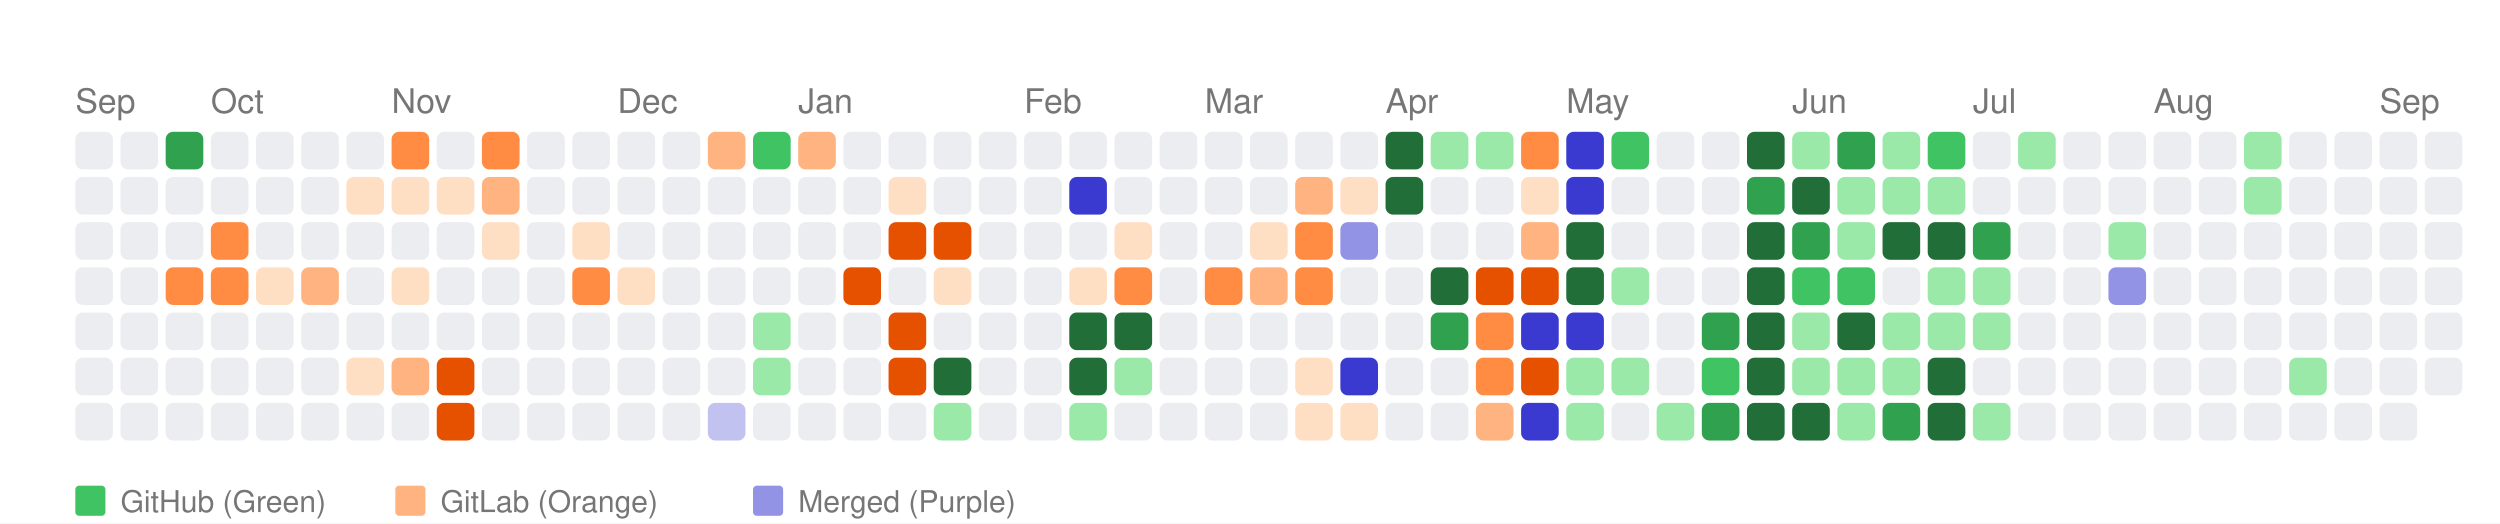
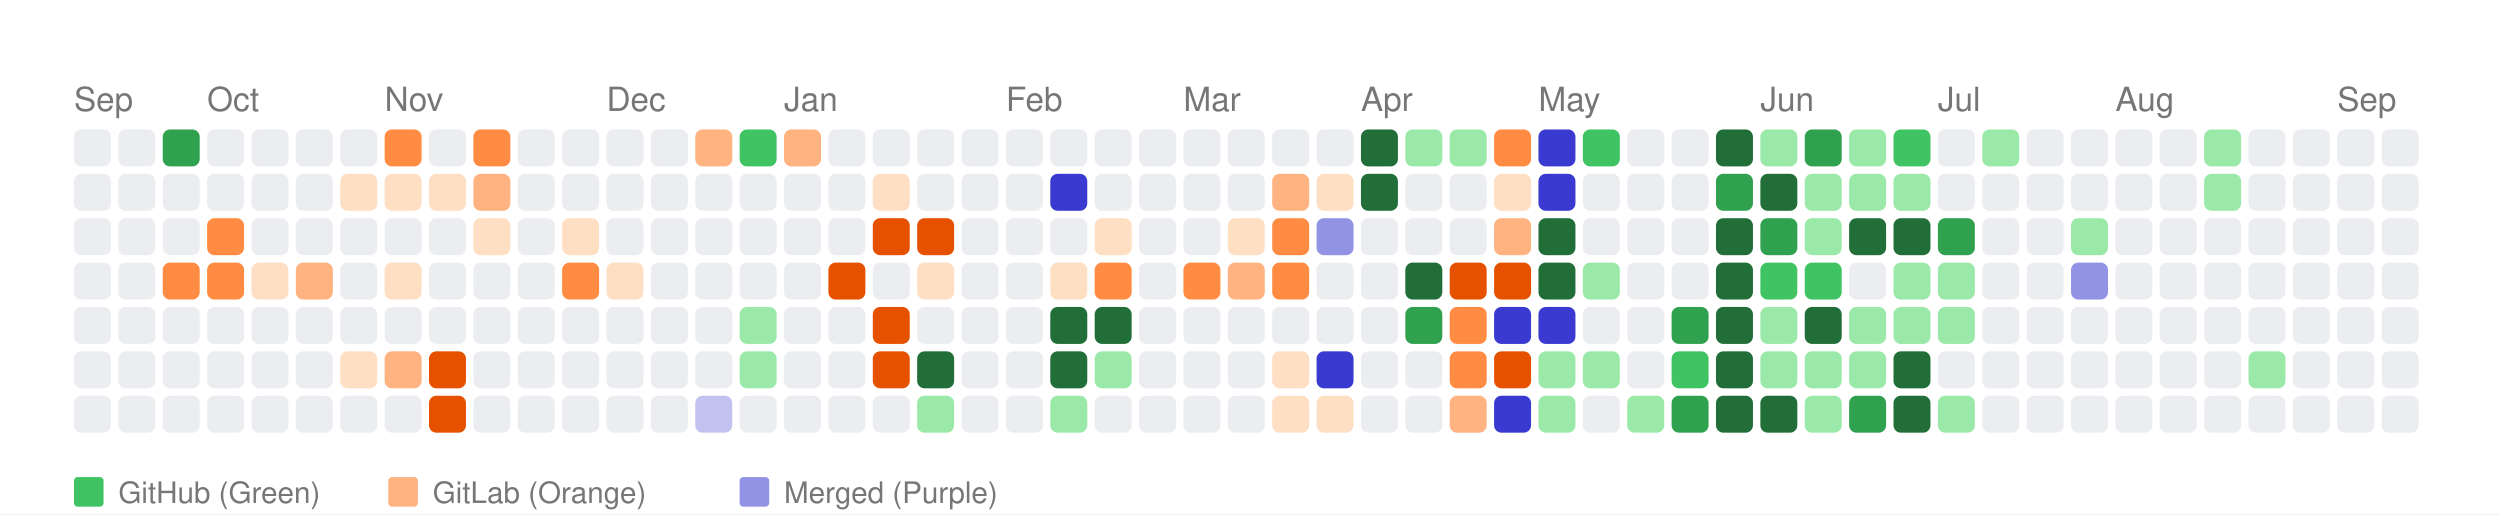
- <svg xmlns="http://www.w3.org/2000/svg" width="664" height="139" viewBox="0 0 664 139">
+ <svg xmlns="http://www.w3.org/2000/svg" width="676" height="139" viewBox="0 0 676 139">
  <style>
    text { font-family: -apple-system, BlinkMacSystemFont, "Segoe UI", Helvetica, Arial, sans-serif; }
  </style>
  <rect width="100%" height="100%" fill="white" />
  <text x="20" y="30" font-size="9" font-family="sans-serif" fill="#767676">Sep</text>
  <text x="56" y="30" font-size="9" font-family="sans-serif" fill="#767676">Oct</text>
  <text x="104" y="30" font-size="9" font-family="sans-serif" fill="#767676">Nov</text>
  <text x="164" y="30" font-size="9" font-family="sans-serif" fill="#767676">Dec</text>
  <text x="212" y="30" font-size="9" font-family="sans-serif" fill="#767676">Jan</text>
  <text x="272" y="30" font-size="9" font-family="sans-serif" fill="#767676">Feb</text>
  <text x="320" y="30" font-size="9" font-family="sans-serif" fill="#767676">Mar</text>
  <text x="368" y="30" font-size="9" font-family="sans-serif" fill="#767676">Apr</text>
  <text x="416" y="30" font-size="9" font-family="sans-serif" fill="#767676">May</text>
  <text x="476" y="30" font-size="9" font-family="sans-serif" fill="#767676">Jun</text>
  <text x="524" y="30" font-size="9" font-family="sans-serif" fill="#767676">Jul</text>
  <text x="572" y="30" font-size="9" font-family="sans-serif" fill="#767676">Aug</text>
  <text x="632" y="30" font-size="9" font-family="sans-serif" fill="#767676">Sep</text>
  <rect x="20" y="35" width="10" height="10" fill="#ebedf0" rx="2" ry="2">
      </rect>
  <rect x="20" y="47" width="10" height="10" fill="#ebedf0" rx="2" ry="2">
      </rect>
  <rect x="20" y="59" width="10" height="10" fill="#ebedf0" rx="2" ry="2">
      </rect>
  <rect x="20" y="71" width="10" height="10" fill="#ebedf0" rx="2" ry="2">
      </rect>
  <rect x="20" y="83" width="10" height="10" fill="#ebedf0" rx="2" ry="2">
      </rect>
  <rect x="20" y="95" width="10" height="10" fill="#ebedf0" rx="2" ry="2">
      </rect>
  <rect x="20" y="107" width="10" height="10" fill="#ebedf0" rx="2" ry="2">
      </rect>
  <rect x="32" y="35" width="10" height="10" fill="#ebedf0" rx="2" ry="2">
      </rect>
  <rect x="32" y="47" width="10" height="10" fill="#ebedf0" rx="2" ry="2">
      </rect>
  <rect x="32" y="59" width="10" height="10" fill="#ebedf0" rx="2" ry="2">
      </rect>
  <rect x="32" y="71" width="10" height="10" fill="#ebedf0" rx="2" ry="2">
      </rect>
  <rect x="32" y="83" width="10" height="10" fill="#ebedf0" rx="2" ry="2">
      </rect>
  <rect x="32" y="95" width="10" height="10" fill="#ebedf0" rx="2" ry="2">
      </rect>
  <rect x="32" y="107" width="10" height="10" fill="#ebedf0" rx="2" ry="2">
      </rect>
  <rect x="44" y="35" width="10" height="10" fill="#30a14e" rx="2" ry="2">
      </rect>
  <rect x="44" y="47" width="10" height="10" fill="#ebedf0" rx="2" ry="2">
      </rect>
  <rect x="44" y="59" width="10" height="10" fill="#ebedf0" rx="2" ry="2">
      </rect>
  <rect x="44" y="71" width="10" height="10" fill="#ff8c42" rx="2" ry="2">
      </rect>
  <rect x="44" y="83" width="10" height="10" fill="#ebedf0" rx="2" ry="2">
      </rect>
  <rect x="44" y="95" width="10" height="10" fill="#ebedf0" rx="2" ry="2">
      </rect>
  <rect x="44" y="107" width="10" height="10" fill="#ebedf0" rx="2" ry="2">
      </rect>
  <rect x="56" y="35" width="10" height="10" fill="#ebedf0" rx="2" ry="2">
      </rect>
  <rect x="56" y="47" width="10" height="10" fill="#ebedf0" rx="2" ry="2">
      </rect>
  <rect x="56" y="59" width="10" height="10" fill="#ff8c42" rx="2" ry="2">
      </rect>
  <rect x="56" y="71" width="10" height="10" fill="#ff8c42" rx="2" ry="2">
      </rect>
  <rect x="56" y="83" width="10" height="10" fill="#ebedf0" rx="2" ry="2">
      </rect>
  <rect x="56" y="95" width="10" height="10" fill="#ebedf0" rx="2" ry="2">
      </rect>
  <rect x="56" y="107" width="10" height="10" fill="#ebedf0" rx="2" ry="2">
      </rect>
  <rect x="68" y="35" width="10" height="10" fill="#ebedf0" rx="2" ry="2">
      </rect>
  <rect x="68" y="47" width="10" height="10" fill="#ebedf0" rx="2" ry="2">
      </rect>
  <rect x="68" y="59" width="10" height="10" fill="#ebedf0" rx="2" ry="2">
      </rect>
  <rect x="68" y="71" width="10" height="10" fill="#ffdfc4" rx="2" ry="2">
      </rect>
  <rect x="68" y="83" width="10" height="10" fill="#ebedf0" rx="2" ry="2">
      </rect>
  <rect x="68" y="95" width="10" height="10" fill="#ebedf0" rx="2" ry="2">
      </rect>
  <rect x="68" y="107" width="10" height="10" fill="#ebedf0" rx="2" ry="2">
      </rect>
  <rect x="80" y="35" width="10" height="10" fill="#ebedf0" rx="2" ry="2">
      </rect>
  <rect x="80" y="47" width="10" height="10" fill="#ebedf0" rx="2" ry="2">
      </rect>
  <rect x="80" y="59" width="10" height="10" fill="#ebedf0" rx="2" ry="2">
      </rect>
  <rect x="80" y="71" width="10" height="10" fill="#ffb380" rx="2" ry="2">
      </rect>
  <rect x="80" y="83" width="10" height="10" fill="#ebedf0" rx="2" ry="2">
      </rect>
  <rect x="80" y="95" width="10" height="10" fill="#ebedf0" rx="2" ry="2">
      </rect>
  <rect x="80" y="107" width="10" height="10" fill="#ebedf0" rx="2" ry="2">
      </rect>
  <rect x="92" y="35" width="10" height="10" fill="#ebedf0" rx="2" ry="2">
      </rect>
  <rect x="92" y="47" width="10" height="10" fill="#ffdfc4" rx="2" ry="2">
      </rect>
  <rect x="92" y="59" width="10" height="10" fill="#ebedf0" rx="2" ry="2">
      </rect>
  <rect x="92" y="71" width="10" height="10" fill="#ebedf0" rx="2" ry="2">
      </rect>
  <rect x="92" y="83" width="10" height="10" fill="#ebedf0" rx="2" ry="2">
      </rect>
  <rect x="92" y="95" width="10" height="10" fill="#ffdfc4" rx="2" ry="2">
      </rect>
  <rect x="92" y="107" width="10" height="10" fill="#ebedf0" rx="2" ry="2">
      </rect>
  <rect x="104" y="35" width="10" height="10" fill="#ff8c42" rx="2" ry="2">
      </rect>
  <rect x="104" y="47" width="10" height="10" fill="#ffdfc4" rx="2" ry="2">
      </rect>
  <rect x="104" y="59" width="10" height="10" fill="#ebedf0" rx="2" ry="2">
      </rect>
  <rect x="104" y="71" width="10" height="10" fill="#ffdfc4" rx="2" ry="2">
      </rect>
  <rect x="104" y="83" width="10" height="10" fill="#ebedf0" rx="2" ry="2">
      </rect>
  <rect x="104" y="95" width="10" height="10" fill="#ffb380" rx="2" ry="2">
      </rect>
  <rect x="104" y="107" width="10" height="10" fill="#ebedf0" rx="2" ry="2">
      </rect>
  <rect x="116" y="35" width="10" height="10" fill="#ebedf0" rx="2" ry="2">
      </rect>
  <rect x="116" y="47" width="10" height="10" fill="#ffdfc4" rx="2" ry="2">
      </rect>
  <rect x="116" y="59" width="10" height="10" fill="#ebedf0" rx="2" ry="2">
      </rect>
  <rect x="116" y="71" width="10" height="10" fill="#ebedf0" rx="2" ry="2">
      </rect>
  <rect x="116" y="83" width="10" height="10" fill="#ebedf0" rx="2" ry="2">
      </rect>
  <rect x="116" y="95" width="10" height="10" fill="#e65100" rx="2" ry="2">
      </rect>
  <rect x="116" y="107" width="10" height="10" fill="#e65100" rx="2" ry="2">
      </rect>
  <rect x="128" y="35" width="10" height="10" fill="#ff8c42" rx="2" ry="2">
      </rect>
  <rect x="128" y="47" width="10" height="10" fill="#ffb380" rx="2" ry="2">
      </rect>
  <rect x="128" y="59" width="10" height="10" fill="#ffdfc4" rx="2" ry="2">
      </rect>
  <rect x="128" y="71" width="10" height="10" fill="#ebedf0" rx="2" ry="2">
      </rect>
  <rect x="128" y="83" width="10" height="10" fill="#ebedf0" rx="2" ry="2">
      </rect>
  <rect x="128" y="95" width="10" height="10" fill="#ebedf0" rx="2" ry="2">
      </rect>
  <rect x="128" y="107" width="10" height="10" fill="#ebedf0" rx="2" ry="2">
      </rect>
  <rect x="140" y="35" width="10" height="10" fill="#ebedf0" rx="2" ry="2">
      </rect>
  <rect x="140" y="47" width="10" height="10" fill="#ebedf0" rx="2" ry="2">
      </rect>
  <rect x="140" y="59" width="10" height="10" fill="#ebedf0" rx="2" ry="2">
      </rect>
  <rect x="140" y="71" width="10" height="10" fill="#ebedf0" rx="2" ry="2">
      </rect>
  <rect x="140" y="83" width="10" height="10" fill="#ebedf0" rx="2" ry="2">
      </rect>
  <rect x="140" y="95" width="10" height="10" fill="#ebedf0" rx="2" ry="2">
      </rect>
  <rect x="140" y="107" width="10" height="10" fill="#ebedf0" rx="2" ry="2">
      </rect>
  <rect x="152" y="35" width="10" height="10" fill="#ebedf0" rx="2" ry="2">
      </rect>
  <rect x="152" y="47" width="10" height="10" fill="#ebedf0" rx="2" ry="2">
      </rect>
  <rect x="152" y="59" width="10" height="10" fill="#ffdfc4" rx="2" ry="2">
      </rect>
  <rect x="152" y="71" width="10" height="10" fill="#ff8c42" rx="2" ry="2">
      </rect>
  <rect x="152" y="83" width="10" height="10" fill="#ebedf0" rx="2" ry="2">
      </rect>
  <rect x="152" y="95" width="10" height="10" fill="#ebedf0" rx="2" ry="2">
      </rect>
  <rect x="152" y="107" width="10" height="10" fill="#ebedf0" rx="2" ry="2">
      </rect>
  <rect x="164" y="35" width="10" height="10" fill="#ebedf0" rx="2" ry="2">
      </rect>
  <rect x="164" y="47" width="10" height="10" fill="#ebedf0" rx="2" ry="2">
      </rect>
  <rect x="164" y="59" width="10" height="10" fill="#ebedf0" rx="2" ry="2">
      </rect>
  <rect x="164" y="71" width="10" height="10" fill="#ffdfc4" rx="2" ry="2">
      </rect>
  <rect x="164" y="83" width="10" height="10" fill="#ebedf0" rx="2" ry="2">
      </rect>
  <rect x="164" y="95" width="10" height="10" fill="#ebedf0" rx="2" ry="2">
      </rect>
  <rect x="164" y="107" width="10" height="10" fill="#ebedf0" rx="2" ry="2">
      </rect>
  <rect x="176" y="35" width="10" height="10" fill="#ebedf0" rx="2" ry="2">
      </rect>
  <rect x="176" y="47" width="10" height="10" fill="#ebedf0" rx="2" ry="2">
      </rect>
  <rect x="176" y="59" width="10" height="10" fill="#ebedf0" rx="2" ry="2">
      </rect>
  <rect x="176" y="71" width="10" height="10" fill="#ebedf0" rx="2" ry="2">
      </rect>
  <rect x="176" y="83" width="10" height="10" fill="#ebedf0" rx="2" ry="2">
      </rect>
  <rect x="176" y="95" width="10" height="10" fill="#ebedf0" rx="2" ry="2">
      </rect>
  <rect x="176" y="107" width="10" height="10" fill="#ebedf0" rx="2" ry="2">
      </rect>
  <rect x="188" y="35" width="10" height="10" fill="#ffb380" rx="2" ry="2">
      </rect>
  <rect x="188" y="47" width="10" height="10" fill="#ebedf0" rx="2" ry="2">
      </rect>
  <rect x="188" y="59" width="10" height="10" fill="#ebedf0" rx="2" ry="2">
      </rect>
  <rect x="188" y="71" width="10" height="10" fill="#ebedf0" rx="2" ry="2">
      </rect>
  <rect x="188" y="83" width="10" height="10" fill="#ebedf0" rx="2" ry="2">
      </rect>
  <rect x="188" y="95" width="10" height="10" fill="#ebedf0" rx="2" ry="2">
      </rect>
  <rect x="188" y="107" width="10" height="10" fill="#c2c2f0" rx="2" ry="2">
      </rect>
  <rect x="200" y="35" width="10" height="10" fill="#40c463" rx="2" ry="2">
      </rect>
  <rect x="200" y="47" width="10" height="10" fill="#ebedf0" rx="2" ry="2">
      </rect>
  <rect x="200" y="59" width="10" height="10" fill="#ebedf0" rx="2" ry="2">
      </rect>
  <rect x="200" y="71" width="10" height="10" fill="#ebedf0" rx="2" ry="2">
      </rect>
  <rect x="200" y="83" width="10" height="10" fill="#9be9a8" rx="2" ry="2">
      </rect>
  <rect x="200" y="95" width="10" height="10" fill="#9be9a8" rx="2" ry="2">
      </rect>
  <rect x="200" y="107" width="10" height="10" fill="#ebedf0" rx="2" ry="2">
      </rect>
  <rect x="212" y="35" width="10" height="10" fill="#ffb380" rx="2" ry="2">
      </rect>
  <rect x="212" y="47" width="10" height="10" fill="#ebedf0" rx="2" ry="2">
      </rect>
  <rect x="212" y="59" width="10" height="10" fill="#ebedf0" rx="2" ry="2">
      </rect>
  <rect x="212" y="71" width="10" height="10" fill="#ebedf0" rx="2" ry="2">
      </rect>
  <rect x="212" y="83" width="10" height="10" fill="#ebedf0" rx="2" ry="2">
      </rect>
  <rect x="212" y="95" width="10" height="10" fill="#ebedf0" rx="2" ry="2">
      </rect>
  <rect x="212" y="107" width="10" height="10" fill="#ebedf0" rx="2" ry="2">
      </rect>
  <rect x="224" y="35" width="10" height="10" fill="#ebedf0" rx="2" ry="2">
      </rect>
  <rect x="224" y="47" width="10" height="10" fill="#ebedf0" rx="2" ry="2">
      </rect>
  <rect x="224" y="59" width="10" height="10" fill="#ebedf0" rx="2" ry="2">
      </rect>
  <rect x="224" y="71" width="10" height="10" fill="#e65100" rx="2" ry="2">
      </rect>
  <rect x="224" y="83" width="10" height="10" fill="#ebedf0" rx="2" ry="2">
      </rect>
  <rect x="224" y="95" width="10" height="10" fill="#ebedf0" rx="2" ry="2">
      </rect>
  <rect x="224" y="107" width="10" height="10" fill="#ebedf0" rx="2" ry="2">
      </rect>
  <rect x="236" y="35" width="10" height="10" fill="#ebedf0" rx="2" ry="2">
      </rect>
  <rect x="236" y="47" width="10" height="10" fill="#ffdfc4" rx="2" ry="2">
      </rect>
  <rect x="236" y="59" width="10" height="10" fill="#e65100" rx="2" ry="2">
      </rect>
  <rect x="236" y="71" width="10" height="10" fill="#ebedf0" rx="2" ry="2">
      </rect>
  <rect x="236" y="83" width="10" height="10" fill="#e65100" rx="2" ry="2">
      </rect>
  <rect x="236" y="95" width="10" height="10" fill="#e65100" rx="2" ry="2">
      </rect>
  <rect x="236" y="107" width="10" height="10" fill="#ebedf0" rx="2" ry="2">
      </rect>
  <rect x="248" y="35" width="10" height="10" fill="#ebedf0" rx="2" ry="2">
      </rect>
  <rect x="248" y="47" width="10" height="10" fill="#ebedf0" rx="2" ry="2">
      </rect>
  <rect x="248" y="59" width="10" height="10" fill="#e65100" rx="2" ry="2">
      </rect>
  <rect x="248" y="71" width="10" height="10" fill="#ffdfc4" rx="2" ry="2">
      </rect>
  <rect x="248" y="83" width="10" height="10" fill="#ebedf0" rx="2" ry="2">
      </rect>
  <rect x="248" y="95" width="10" height="10" fill="#216e39" rx="2" ry="2">
      </rect>
  <rect x="248" y="107" width="10" height="10" fill="#9be9a8" rx="2" ry="2">
      </rect>
  <rect x="260" y="35" width="10" height="10" fill="#ebedf0" rx="2" ry="2">
      </rect>
  <rect x="260" y="47" width="10" height="10" fill="#ebedf0" rx="2" ry="2">
      </rect>
  <rect x="260" y="59" width="10" height="10" fill="#ebedf0" rx="2" ry="2">
      </rect>
  <rect x="260" y="71" width="10" height="10" fill="#ebedf0" rx="2" ry="2">
      </rect>
  <rect x="260" y="83" width="10" height="10" fill="#ebedf0" rx="2" ry="2">
      </rect>
  <rect x="260" y="95" width="10" height="10" fill="#ebedf0" rx="2" ry="2">
      </rect>
  <rect x="260" y="107" width="10" height="10" fill="#ebedf0" rx="2" ry="2">
      </rect>
  <rect x="272" y="35" width="10" height="10" fill="#ebedf0" rx="2" ry="2">
      </rect>
  <rect x="272" y="47" width="10" height="10" fill="#ebedf0" rx="2" ry="2">
      </rect>
  <rect x="272" y="59" width="10" height="10" fill="#ebedf0" rx="2" ry="2">
      </rect>
  <rect x="272" y="71" width="10" height="10" fill="#ebedf0" rx="2" ry="2">
      </rect>
  <rect x="272" y="83" width="10" height="10" fill="#ebedf0" rx="2" ry="2">
      </rect>
  <rect x="272" y="95" width="10" height="10" fill="#ebedf0" rx="2" ry="2">
      </rect>
  <rect x="272" y="107" width="10" height="10" fill="#ebedf0" rx="2" ry="2">
      </rect>
  <rect x="284" y="35" width="10" height="10" fill="#ebedf0" rx="2" ry="2">
      </rect>
  <rect x="284" y="47" width="10" height="10" fill="#3a3ad1" rx="2" ry="2">
      </rect>
  <rect x="284" y="59" width="10" height="10" fill="#ebedf0" rx="2" ry="2">
      </rect>
  <rect x="284" y="71" width="10" height="10" fill="#ffdfc4" rx="2" ry="2">
      </rect>
  <rect x="284" y="83" width="10" height="10" fill="#216e39" rx="2" ry="2">
      </rect>
  <rect x="284" y="95" width="10" height="10" fill="#216e39" rx="2" ry="2">
      </rect>
  <rect x="284" y="107" width="10" height="10" fill="#9be9a8" rx="2" ry="2">
      </rect>
  <rect x="296" y="35" width="10" height="10" fill="#ebedf0" rx="2" ry="2">
      </rect>
  <rect x="296" y="47" width="10" height="10" fill="#ebedf0" rx="2" ry="2">
      </rect>
  <rect x="296" y="59" width="10" height="10" fill="#ffdfc4" rx="2" ry="2">
      </rect>
  <rect x="296" y="71" width="10" height="10" fill="#ff8c42" rx="2" ry="2">
      </rect>
  <rect x="296" y="83" width="10" height="10" fill="#216e39" rx="2" ry="2">
      </rect>
  <rect x="296" y="95" width="10" height="10" fill="#9be9a8" rx="2" ry="2">
      </rect>
  <rect x="296" y="107" width="10" height="10" fill="#ebedf0" rx="2" ry="2">
      </rect>
  <rect x="308" y="35" width="10" height="10" fill="#ebedf0" rx="2" ry="2">
      </rect>
  <rect x="308" y="47" width="10" height="10" fill="#ebedf0" rx="2" ry="2">
      </rect>
  <rect x="308" y="59" width="10" height="10" fill="#ebedf0" rx="2" ry="2">
      </rect>
  <rect x="308" y="71" width="10" height="10" fill="#ebedf0" rx="2" ry="2">
      </rect>
  <rect x="308" y="83" width="10" height="10" fill="#ebedf0" rx="2" ry="2">
      </rect>
  <rect x="308" y="95" width="10" height="10" fill="#ebedf0" rx="2" ry="2">
      </rect>
  <rect x="308" y="107" width="10" height="10" fill="#ebedf0" rx="2" ry="2">
      </rect>
  <rect x="320" y="35" width="10" height="10" fill="#ebedf0" rx="2" ry="2">
      </rect>
  <rect x="320" y="47" width="10" height="10" fill="#ebedf0" rx="2" ry="2">
      </rect>
  <rect x="320" y="59" width="10" height="10" fill="#ebedf0" rx="2" ry="2">
      </rect>
  <rect x="320" y="71" width="10" height="10" fill="#ff8c42" rx="2" ry="2">
      </rect>
  <rect x="320" y="83" width="10" height="10" fill="#ebedf0" rx="2" ry="2">
      </rect>
  <rect x="320" y="95" width="10" height="10" fill="#ebedf0" rx="2" ry="2">
      </rect>
  <rect x="320" y="107" width="10" height="10" fill="#ebedf0" rx="2" ry="2">
      </rect>
  <rect x="332" y="35" width="10" height="10" fill="#ebedf0" rx="2" ry="2">
      </rect>
  <rect x="332" y="47" width="10" height="10" fill="#ebedf0" rx="2" ry="2">
      </rect>
  <rect x="332" y="59" width="10" height="10" fill="#ffdfc4" rx="2" ry="2">
      </rect>
  <rect x="332" y="71" width="10" height="10" fill="#ffb380" rx="2" ry="2">
      </rect>
  <rect x="332" y="83" width="10" height="10" fill="#ebedf0" rx="2" ry="2">
      </rect>
  <rect x="332" y="95" width="10" height="10" fill="#ebedf0" rx="2" ry="2">
      </rect>
  <rect x="332" y="107" width="10" height="10" fill="#ebedf0" rx="2" ry="2">
      </rect>
  <rect x="344" y="35" width="10" height="10" fill="#ebedf0" rx="2" ry="2">
      </rect>
  <rect x="344" y="47" width="10" height="10" fill="#ffb380" rx="2" ry="2">
      </rect>
  <rect x="344" y="59" width="10" height="10" fill="#ff8c42" rx="2" ry="2">
      </rect>
  <rect x="344" y="71" width="10" height="10" fill="#ff8c42" rx="2" ry="2">
      </rect>
  <rect x="344" y="83" width="10" height="10" fill="#ebedf0" rx="2" ry="2">
      </rect>
  <rect x="344" y="95" width="10" height="10" fill="#ffdfc4" rx="2" ry="2">
      </rect>
  <rect x="344" y="107" width="10" height="10" fill="#ffdfc4" rx="2" ry="2">
      </rect>
  <rect x="356" y="35" width="10" height="10" fill="#ebedf0" rx="2" ry="2">
      </rect>
  <rect x="356" y="47" width="10" height="10" fill="#ffdfc4" rx="2" ry="2">
      </rect>
  <rect x="356" y="59" width="10" height="10" fill="#9393e6" rx="2" ry="2">
      </rect>
  <rect x="356" y="71" width="10" height="10" fill="#ebedf0" rx="2" ry="2">
      </rect>
  <rect x="356" y="83" width="10" height="10" fill="#ebedf0" rx="2" ry="2">
      </rect>
  <rect x="356" y="95" width="10" height="10" fill="#3a3ad1" rx="2" ry="2">
      </rect>
  <rect x="356" y="107" width="10" height="10" fill="#ffdfc4" rx="2" ry="2">
      </rect>
  <rect x="368" y="35" width="10" height="10" fill="#216e39" rx="2" ry="2">
      </rect>
  <rect x="368" y="47" width="10" height="10" fill="#216e39" rx="2" ry="2">
      </rect>
  <rect x="368" y="59" width="10" height="10" fill="#ebedf0" rx="2" ry="2">
      </rect>
  <rect x="368" y="71" width="10" height="10" fill="#ebedf0" rx="2" ry="2">
      </rect>
  <rect x="368" y="83" width="10" height="10" fill="#ebedf0" rx="2" ry="2">
      </rect>
  <rect x="368" y="95" width="10" height="10" fill="#ebedf0" rx="2" ry="2">
      </rect>
  <rect x="368" y="107" width="10" height="10" fill="#ebedf0" rx="2" ry="2">
      </rect>
  <rect x="380" y="35" width="10" height="10" fill="#9be9a8" rx="2" ry="2">
      </rect>
  <rect x="380" y="47" width="10" height="10" fill="#ebedf0" rx="2" ry="2">
      </rect>
  <rect x="380" y="59" width="10" height="10" fill="#ebedf0" rx="2" ry="2">
      </rect>
  <rect x="380" y="71" width="10" height="10" fill="#216e39" rx="2" ry="2">
      </rect>
  <rect x="380" y="83" width="10" height="10" fill="#30a14e" rx="2" ry="2">
      </rect>
  <rect x="380" y="95" width="10" height="10" fill="#ebedf0" rx="2" ry="2">
      </rect>
  <rect x="380" y="107" width="10" height="10" fill="#ebedf0" rx="2" ry="2">
      </rect>
  <rect x="392" y="35" width="10" height="10" fill="#9be9a8" rx="2" ry="2">
      </rect>
  <rect x="392" y="47" width="10" height="10" fill="#ebedf0" rx="2" ry="2">
      </rect>
  <rect x="392" y="59" width="10" height="10" fill="#ebedf0" rx="2" ry="2">
      </rect>
  <rect x="392" y="71" width="10" height="10" fill="#e65100" rx="2" ry="2">
      </rect>
  <rect x="392" y="83" width="10" height="10" fill="#ff8c42" rx="2" ry="2">
      </rect>
  <rect x="392" y="95" width="10" height="10" fill="#ff8c42" rx="2" ry="2">
      </rect>
  <rect x="392" y="107" width="10" height="10" fill="#ffb380" rx="2" ry="2">
      </rect>
  <rect x="404" y="35" width="10" height="10" fill="#ff8c42" rx="2" ry="2">
      </rect>
  <rect x="404" y="47" width="10" height="10" fill="#ffdfc4" rx="2" ry="2">
      </rect>
  <rect x="404" y="59" width="10" height="10" fill="#ffb380" rx="2" ry="2">
      </rect>
  <rect x="404" y="71" width="10" height="10" fill="#e65100" rx="2" ry="2">
      </rect>
  <rect x="404" y="83" width="10" height="10" fill="#3a3ad1" rx="2" ry="2">
      </rect>
  <rect x="404" y="95" width="10" height="10" fill="#e65100" rx="2" ry="2">
      </rect>
  <rect x="404" y="107" width="10" height="10" fill="#3a3ad1" rx="2" ry="2">
      </rect>
  <rect x="416" y="35" width="10" height="10" fill="#3a3ad1" rx="2" ry="2">
      </rect>
  <rect x="416" y="47" width="10" height="10" fill="#3a3ad1" rx="2" ry="2">
      </rect>
  <rect x="416" y="59" width="10" height="10" fill="#216e39" rx="2" ry="2">
      </rect>
  <rect x="416" y="71" width="10" height="10" fill="#216e39" rx="2" ry="2">
      </rect>
  <rect x="416" y="83" width="10" height="10" fill="#3a3ad1" rx="2" ry="2">
      </rect>
  <rect x="416" y="95" width="10" height="10" fill="#9be9a8" rx="2" ry="2">
      </rect>
  <rect x="416" y="107" width="10" height="10" fill="#9be9a8" rx="2" ry="2">
      </rect>
  <rect x="428" y="35" width="10" height="10" fill="#40c463" rx="2" ry="2">
      </rect>
  <rect x="428" y="47" width="10" height="10" fill="#ebedf0" rx="2" ry="2">
      </rect>
  <rect x="428" y="59" width="10" height="10" fill="#ebedf0" rx="2" ry="2">
      </rect>
  <rect x="428" y="71" width="10" height="10" fill="#9be9a8" rx="2" ry="2">
      </rect>
  <rect x="428" y="83" width="10" height="10" fill="#ebedf0" rx="2" ry="2">
      </rect>
  <rect x="428" y="95" width="10" height="10" fill="#9be9a8" rx="2" ry="2">
      </rect>
  <rect x="428" y="107" width="10" height="10" fill="#ebedf0" rx="2" ry="2">
      </rect>
  <rect x="440" y="35" width="10" height="10" fill="#ebedf0" rx="2" ry="2">
      </rect>
  <rect x="440" y="47" width="10" height="10" fill="#ebedf0" rx="2" ry="2">
      </rect>
  <rect x="440" y="59" width="10" height="10" fill="#ebedf0" rx="2" ry="2">
      </rect>
  <rect x="440" y="71" width="10" height="10" fill="#ebedf0" rx="2" ry="2">
      </rect>
  <rect x="440" y="83" width="10" height="10" fill="#ebedf0" rx="2" ry="2">
      </rect>
  <rect x="440" y="95" width="10" height="10" fill="#ebedf0" rx="2" ry="2">
      </rect>
  <rect x="440" y="107" width="10" height="10" fill="#9be9a8" rx="2" ry="2">
      </rect>
  <rect x="452" y="35" width="10" height="10" fill="#ebedf0" rx="2" ry="2">
      </rect>
  <rect x="452" y="47" width="10" height="10" fill="#ebedf0" rx="2" ry="2">
      </rect>
  <rect x="452" y="59" width="10" height="10" fill="#ebedf0" rx="2" ry="2">
      </rect>
  <rect x="452" y="71" width="10" height="10" fill="#ebedf0" rx="2" ry="2">
      </rect>
  <rect x="452" y="83" width="10" height="10" fill="#30a14e" rx="2" ry="2">
      </rect>
  <rect x="452" y="95" width="10" height="10" fill="#40c463" rx="2" ry="2">
      </rect>
  <rect x="452" y="107" width="10" height="10" fill="#30a14e" rx="2" ry="2">
      </rect>
  <rect x="464" y="35" width="10" height="10" fill="#216e39" rx="2" ry="2">
      </rect>
  <rect x="464" y="47" width="10" height="10" fill="#30a14e" rx="2" ry="2">
      </rect>
  <rect x="464" y="59" width="10" height="10" fill="#216e39" rx="2" ry="2">
      </rect>
  <rect x="464" y="71" width="10" height="10" fill="#216e39" rx="2" ry="2">
      </rect>
  <rect x="464" y="83" width="10" height="10" fill="#216e39" rx="2" ry="2">
      </rect>
  <rect x="464" y="95" width="10" height="10" fill="#216e39" rx="2" ry="2">
      </rect>
  <rect x="464" y="107" width="10" height="10" fill="#216e39" rx="2" ry="2">
      </rect>
  <rect x="476" y="35" width="10" height="10" fill="#9be9a8" rx="2" ry="2">
      </rect>
  <rect x="476" y="47" width="10" height="10" fill="#216e39" rx="2" ry="2">
      </rect>
  <rect x="476" y="59" width="10" height="10" fill="#30a14e" rx="2" ry="2">
      </rect>
  <rect x="476" y="71" width="10" height="10" fill="#40c463" rx="2" ry="2">
      </rect>
  <rect x="476" y="83" width="10" height="10" fill="#9be9a8" rx="2" ry="2">
      </rect>
  <rect x="476" y="95" width="10" height="10" fill="#9be9a8" rx="2" ry="2">
      </rect>
  <rect x="476" y="107" width="10" height="10" fill="#216e39" rx="2" ry="2">
      </rect>
  <rect x="488" y="35" width="10" height="10" fill="#30a14e" rx="2" ry="2">
      </rect>
  <rect x="488" y="47" width="10" height="10" fill="#9be9a8" rx="2" ry="2">
      </rect>
  <rect x="488" y="59" width="10" height="10" fill="#9be9a8" rx="2" ry="2">
      </rect>
  <rect x="488" y="71" width="10" height="10" fill="#40c463" rx="2" ry="2">
      </rect>
  <rect x="488" y="83" width="10" height="10" fill="#216e39" rx="2" ry="2">
      </rect>
  <rect x="488" y="95" width="10" height="10" fill="#9be9a8" rx="2" ry="2">
      </rect>
  <rect x="488" y="107" width="10" height="10" fill="#9be9a8" rx="2" ry="2">
      </rect>
  <rect x="500" y="35" width="10" height="10" fill="#9be9a8" rx="2" ry="2">
      </rect>
  <rect x="500" y="47" width="10" height="10" fill="#9be9a8" rx="2" ry="2">
      </rect>
  <rect x="500" y="59" width="10" height="10" fill="#216e39" rx="2" ry="2">
      </rect>
  <rect x="500" y="71" width="10" height="10" fill="#ebedf0" rx="2" ry="2">
      </rect>
  <rect x="500" y="83" width="10" height="10" fill="#9be9a8" rx="2" ry="2">
      </rect>
  <rect x="500" y="95" width="10" height="10" fill="#9be9a8" rx="2" ry="2">
      </rect>
  <rect x="500" y="107" width="10" height="10" fill="#30a14e" rx="2" ry="2">
      </rect>
  <rect x="512" y="35" width="10" height="10" fill="#40c463" rx="2" ry="2">
      </rect>
  <rect x="512" y="47" width="10" height="10" fill="#9be9a8" rx="2" ry="2">
      </rect>
  <rect x="512" y="59" width="10" height="10" fill="#216e39" rx="2" ry="2">
      </rect>
  <rect x="512" y="71" width="10" height="10" fill="#9be9a8" rx="2" ry="2">
      </rect>
  <rect x="512" y="83" width="10" height="10" fill="#9be9a8" rx="2" ry="2">
      </rect>
  <rect x="512" y="95" width="10" height="10" fill="#216e39" rx="2" ry="2">
      </rect>
  <rect x="512" y="107" width="10" height="10" fill="#216e39" rx="2" ry="2">
      </rect>
  <rect x="524" y="35" width="10" height="10" fill="#ebedf0" rx="2" ry="2">
      </rect>
  <rect x="524" y="47" width="10" height="10" fill="#ebedf0" rx="2" ry="2">
      </rect>
  <rect x="524" y="59" width="10" height="10" fill="#30a14e" rx="2" ry="2">
      </rect>
  <rect x="524" y="71" width="10" height="10" fill="#9be9a8" rx="2" ry="2">
      </rect>
  <rect x="524" y="83" width="10" height="10" fill="#9be9a8" rx="2" ry="2">
      </rect>
  <rect x="524" y="95" width="10" height="10" fill="#ebedf0" rx="2" ry="2">
      </rect>
  <rect x="524" y="107" width="10" height="10" fill="#9be9a8" rx="2" ry="2">
      </rect>
  <rect x="536" y="35" width="10" height="10" fill="#9be9a8" rx="2" ry="2">
      </rect>
  <rect x="536" y="47" width="10" height="10" fill="#ebedf0" rx="2" ry="2">
      </rect>
  <rect x="536" y="59" width="10" height="10" fill="#ebedf0" rx="2" ry="2">
      </rect>
  <rect x="536" y="71" width="10" height="10" fill="#ebedf0" rx="2" ry="2">
      </rect>
  <rect x="536" y="83" width="10" height="10" fill="#ebedf0" rx="2" ry="2">
      </rect>
  <rect x="536" y="95" width="10" height="10" fill="#ebedf0" rx="2" ry="2">
      </rect>
  <rect x="536" y="107" width="10" height="10" fill="#ebedf0" rx="2" ry="2">
      </rect>
  <rect x="548" y="35" width="10" height="10" fill="#ebedf0" rx="2" ry="2">
      </rect>
  <rect x="548" y="47" width="10" height="10" fill="#ebedf0" rx="2" ry="2">
      </rect>
  <rect x="548" y="59" width="10" height="10" fill="#ebedf0" rx="2" ry="2">
      </rect>
  <rect x="548" y="71" width="10" height="10" fill="#ebedf0" rx="2" ry="2">
      </rect>
  <rect x="548" y="83" width="10" height="10" fill="#ebedf0" rx="2" ry="2">
      </rect>
  <rect x="548" y="95" width="10" height="10" fill="#ebedf0" rx="2" ry="2">
      </rect>
  <rect x="548" y="107" width="10" height="10" fill="#ebedf0" rx="2" ry="2">
      </rect>
  <rect x="560" y="35" width="10" height="10" fill="#ebedf0" rx="2" ry="2">
      </rect>
  <rect x="560" y="47" width="10" height="10" fill="#ebedf0" rx="2" ry="2">
      </rect>
  <rect x="560" y="59" width="10" height="10" fill="#9be9a8" rx="2" ry="2">
      </rect>
  <rect x="560" y="71" width="10" height="10" fill="#9393e6" rx="2" ry="2">
      </rect>
  <rect x="560" y="83" width="10" height="10" fill="#ebedf0" rx="2" ry="2">
      </rect>
  <rect x="560" y="95" width="10" height="10" fill="#ebedf0" rx="2" ry="2">
      </rect>
  <rect x="560" y="107" width="10" height="10" fill="#ebedf0" rx="2" ry="2">
      </rect>
  <rect x="572" y="35" width="10" height="10" fill="#ebedf0" rx="2" ry="2">
      </rect>
  <rect x="572" y="47" width="10" height="10" fill="#ebedf0" rx="2" ry="2">
      </rect>
  <rect x="572" y="59" width="10" height="10" fill="#ebedf0" rx="2" ry="2">
      </rect>
  <rect x="572" y="71" width="10" height="10" fill="#ebedf0" rx="2" ry="2">
      </rect>
  <rect x="572" y="83" width="10" height="10" fill="#ebedf0" rx="2" ry="2">
      </rect>
  <rect x="572" y="95" width="10" height="10" fill="#ebedf0" rx="2" ry="2">
      </rect>
  <rect x="572" y="107" width="10" height="10" fill="#ebedf0" rx="2" ry="2">
      </rect>
  <rect x="584" y="35" width="10" height="10" fill="#ebedf0" rx="2" ry="2">
      </rect>
  <rect x="584" y="47" width="10" height="10" fill="#ebedf0" rx="2" ry="2">
      </rect>
  <rect x="584" y="59" width="10" height="10" fill="#ebedf0" rx="2" ry="2">
      </rect>
  <rect x="584" y="71" width="10" height="10" fill="#ebedf0" rx="2" ry="2">
      </rect>
  <rect x="584" y="83" width="10" height="10" fill="#ebedf0" rx="2" ry="2">
      </rect>
  <rect x="584" y="95" width="10" height="10" fill="#ebedf0" rx="2" ry="2">
      </rect>
  <rect x="584" y="107" width="10" height="10" fill="#ebedf0" rx="2" ry="2">
      </rect>
  <rect x="596" y="35" width="10" height="10" fill="#9be9a8" rx="2" ry="2">
      </rect>
  <rect x="596" y="47" width="10" height="10" fill="#9be9a8" rx="2" ry="2">
      </rect>
  <rect x="596" y="59" width="10" height="10" fill="#ebedf0" rx="2" ry="2">
      </rect>
  <rect x="596" y="71" width="10" height="10" fill="#ebedf0" rx="2" ry="2">
      </rect>
  <rect x="596" y="83" width="10" height="10" fill="#ebedf0" rx="2" ry="2">
      </rect>
  <rect x="596" y="95" width="10" height="10" fill="#ebedf0" rx="2" ry="2">
      </rect>
  <rect x="596" y="107" width="10" height="10" fill="#ebedf0" rx="2" ry="2">
      </rect>
  <rect x="608" y="35" width="10" height="10" fill="#ebedf0" rx="2" ry="2">
      </rect>
  <rect x="608" y="47" width="10" height="10" fill="#ebedf0" rx="2" ry="2">
      </rect>
  <rect x="608" y="59" width="10" height="10" fill="#ebedf0" rx="2" ry="2">
      </rect>
  <rect x="608" y="71" width="10" height="10" fill="#ebedf0" rx="2" ry="2">
      </rect>
  <rect x="608" y="83" width="10" height="10" fill="#ebedf0" rx="2" ry="2">
      </rect>
  <rect x="608" y="95" width="10" height="10" fill="#9be9a8" rx="2" ry="2">
      </rect>
  <rect x="608" y="107" width="10" height="10" fill="#ebedf0" rx="2" ry="2">
      </rect>
  <rect x="620" y="35" width="10" height="10" fill="#ebedf0" rx="2" ry="2">
      </rect>
  <rect x="620" y="47" width="10" height="10" fill="#ebedf0" rx="2" ry="2">
      </rect>
  <rect x="620" y="59" width="10" height="10" fill="#ebedf0" rx="2" ry="2">
      </rect>
  <rect x="620" y="71" width="10" height="10" fill="#ebedf0" rx="2" ry="2">
      </rect>
  <rect x="620" y="83" width="10" height="10" fill="#ebedf0" rx="2" ry="2">
      </rect>
  <rect x="620" y="95" width="10" height="10" fill="#ebedf0" rx="2" ry="2">
      </rect>
  <rect x="620" y="107" width="10" height="10" fill="#ebedf0" rx="2" ry="2">
      </rect>
  <rect x="632" y="35" width="10" height="10" fill="#ebedf0" rx="2" ry="2">
      </rect>
  <rect x="632" y="47" width="10" height="10" fill="#ebedf0" rx="2" ry="2">
      </rect>
  <rect x="632" y="59" width="10" height="10" fill="#ebedf0" rx="2" ry="2">
      </rect>
  <rect x="632" y="71" width="10" height="10" fill="#ebedf0" rx="2" ry="2">
      </rect>
  <rect x="632" y="83" width="10" height="10" fill="#ebedf0" rx="2" ry="2">
      </rect>
  <rect x="632" y="95" width="10" height="10" fill="#ebedf0" rx="2" ry="2">
      </rect>
  <rect x="632" y="107" width="10" height="10" fill="#ebedf0" rx="2" ry="2">
      </rect>
  <rect x="644" y="35" width="10" height="10" fill="#ebedf0" rx="2" ry="2">
      </rect>
  <rect x="644" y="47" width="10" height="10" fill="#ebedf0" rx="2" ry="2">
      </rect>
  <rect x="644" y="59" width="10" height="10" fill="#ebedf0" rx="2" ry="2">
      </rect>
  <rect x="644" y="71" width="10" height="10" fill="#ebedf0" rx="2" ry="2">
      </rect>
  <rect x="644" y="83" width="10" height="10" fill="#ebedf0" rx="2" ry="2">
      </rect>
  <rect x="644" y="95" width="10" height="10" fill="#ebedf0" rx="2" ry="2">
      </rect>
+   <rect x="644" y="107" width="10" height="10" fill="#ebedf0" rx="2" ry="2">
+       </rect>
  <g transform="translate(20, 129)">
    <rect x="0" y="0" width="8" height="8" fill="#40c463" rx="1" ry="1" />
    <text x="12" y="7" font-size="8" fill="#767676">GitHub (Green)</text>
    <rect x="85" y="0" width="8" height="8" fill="#ffb380" rx="1" ry="1" />
    <text x="97" y="7" font-size="8" fill="#767676">GitLab (Orange)</text>
    <rect x="180" y="0" width="8" height="8" fill="#9393e6" rx="1" ry="1" />
    <text x="192" y="7" font-size="8" fill="#767676">Merged (Purple)</text>
  </g>
</svg>
